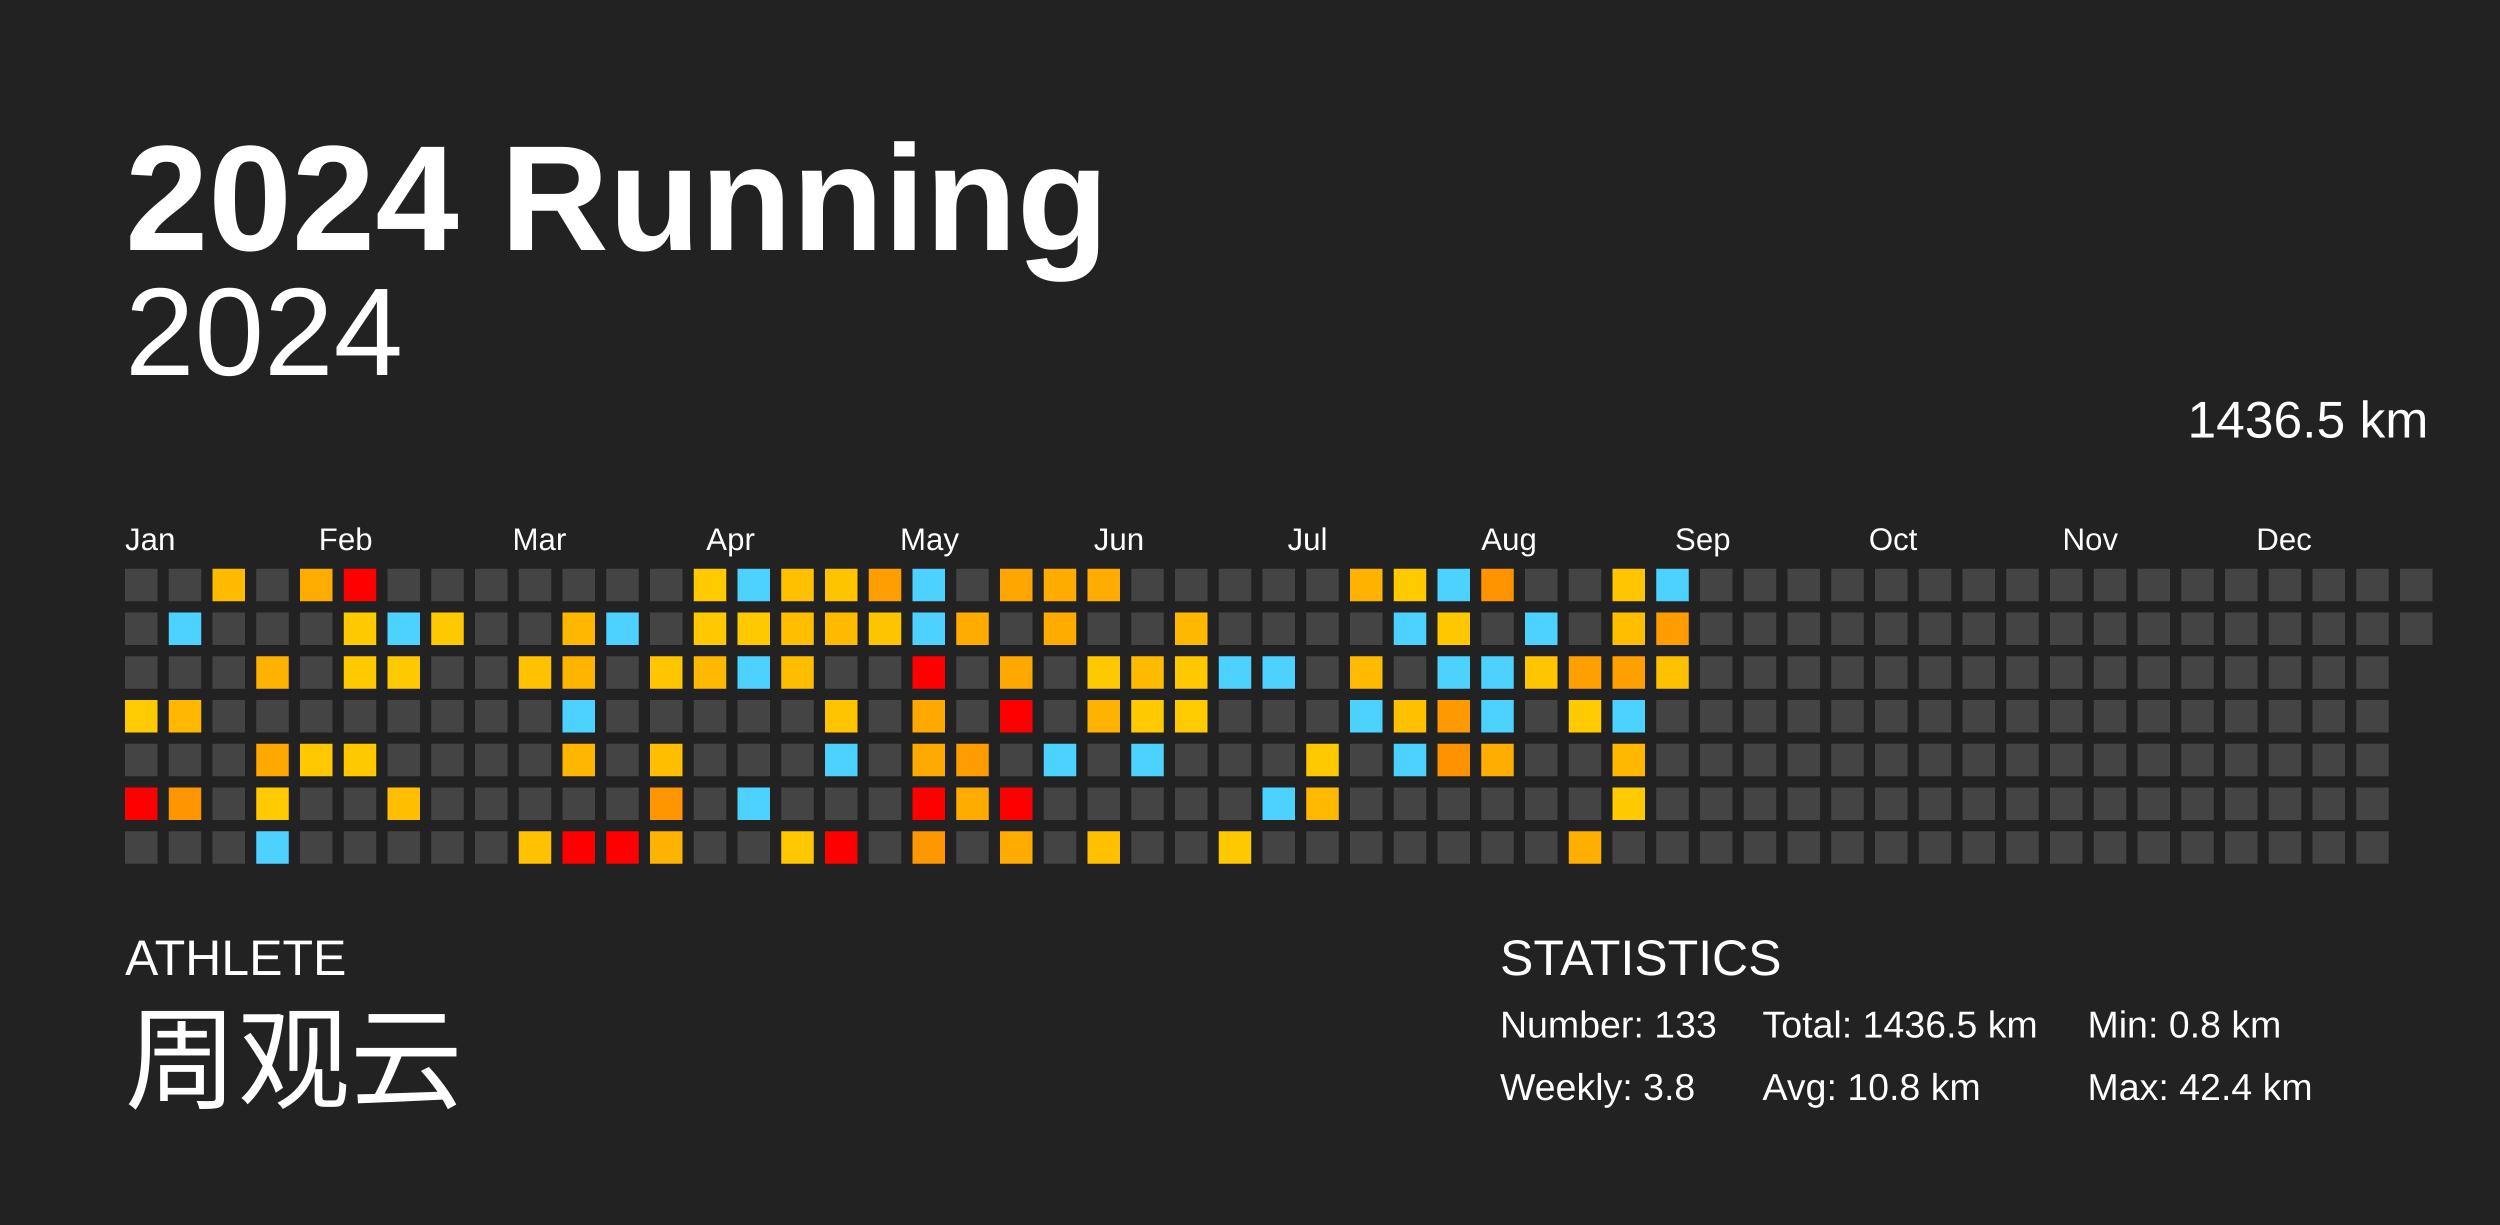
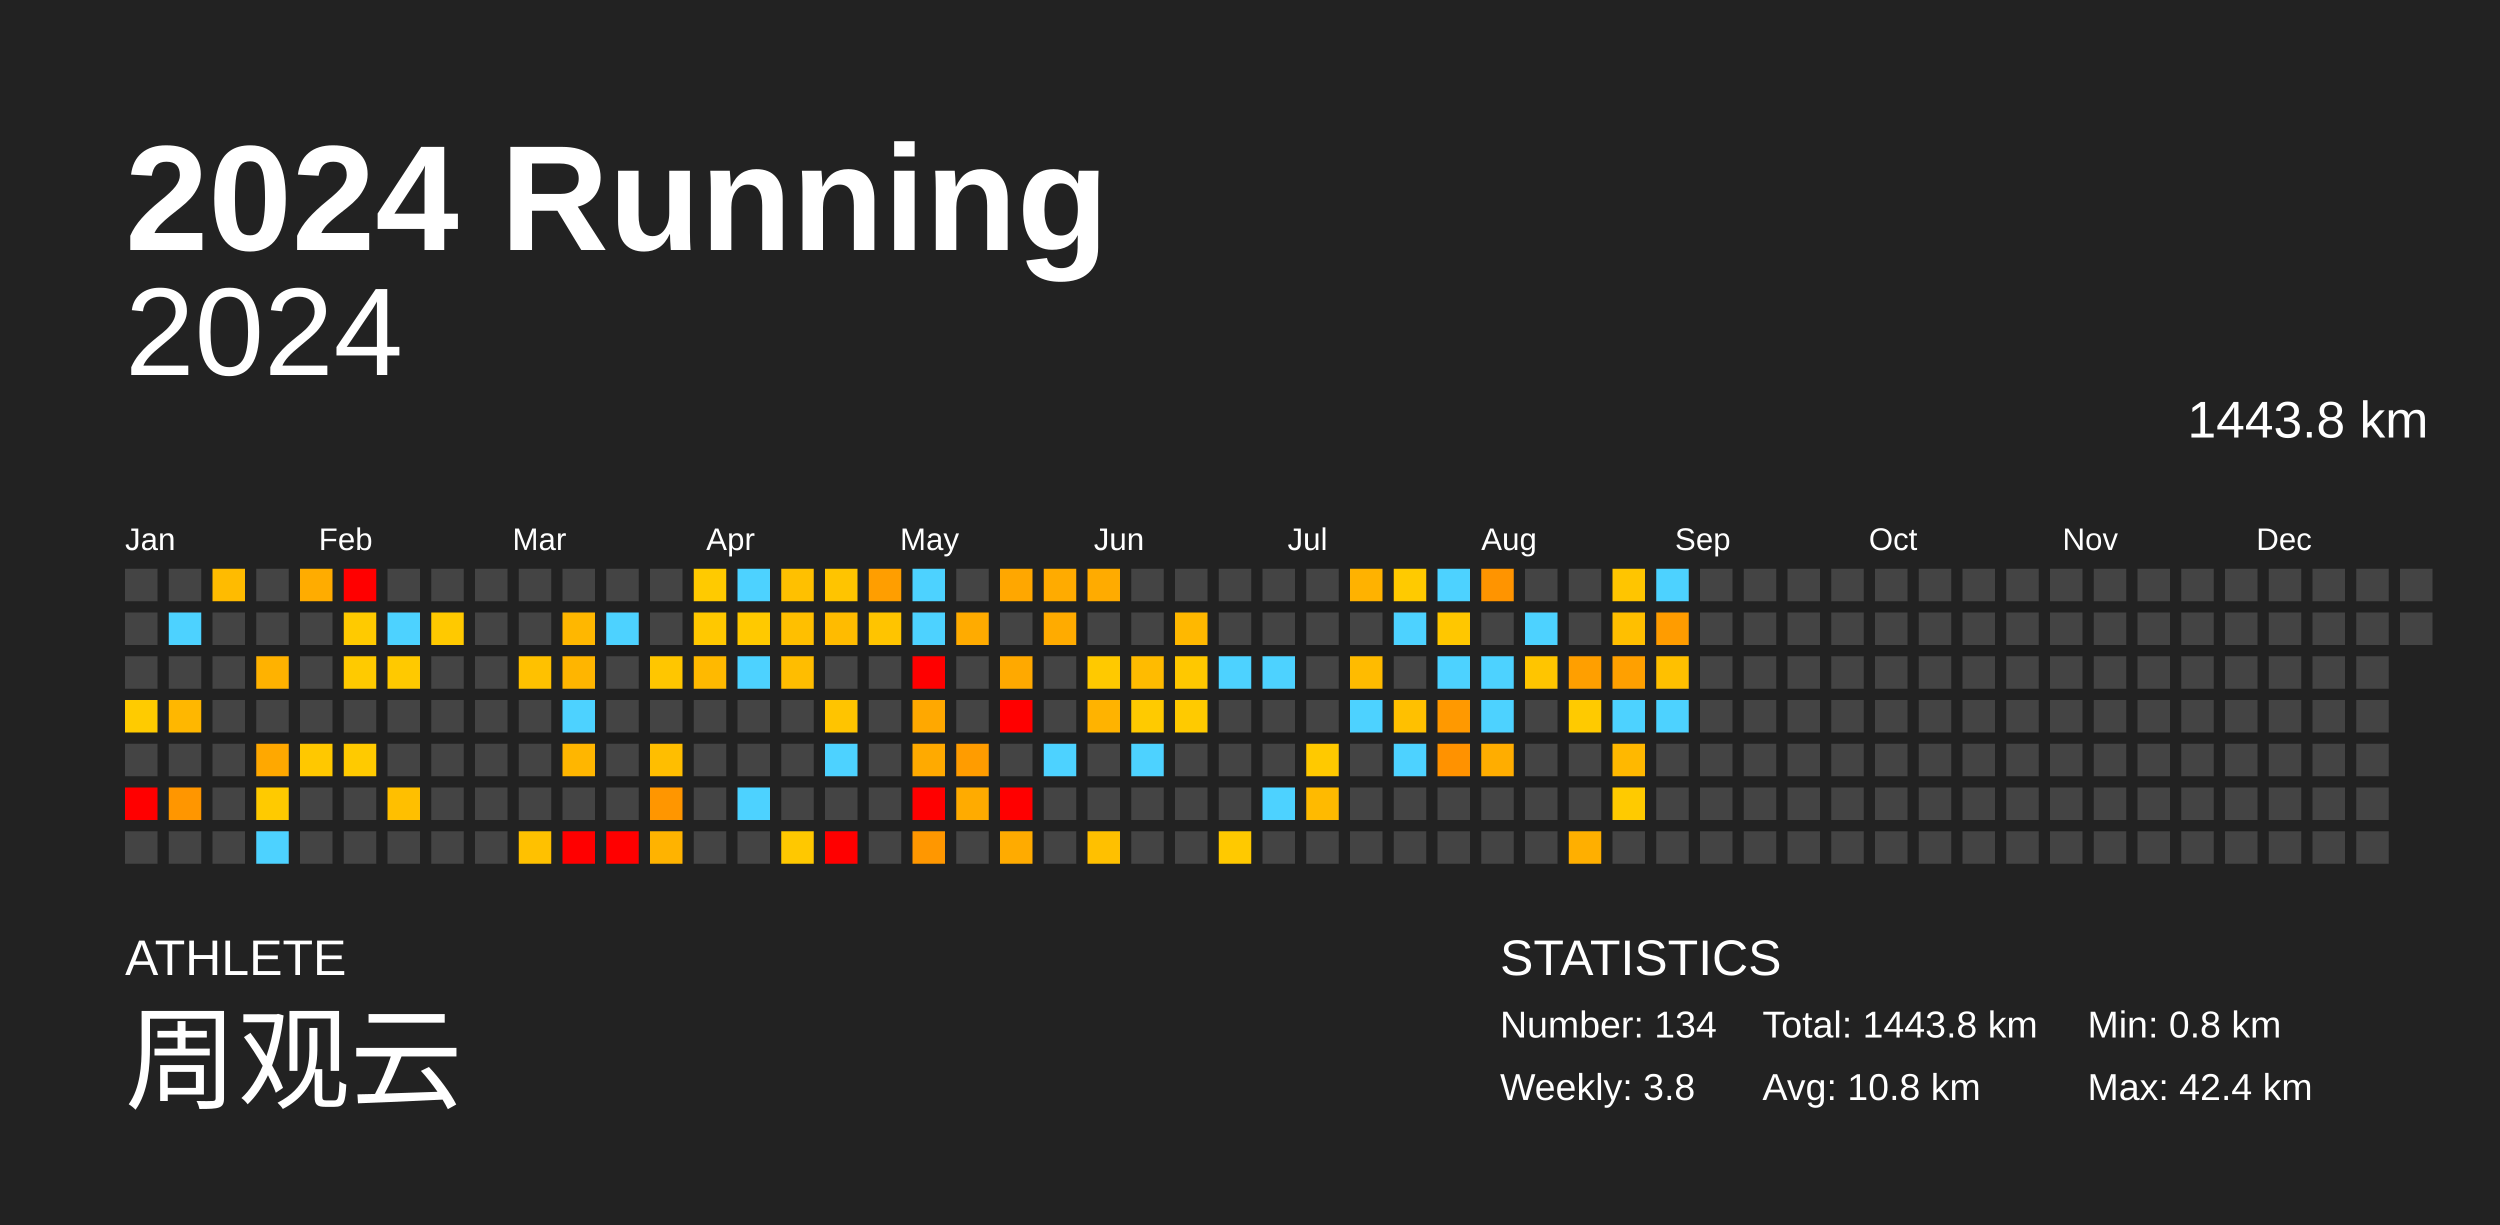
<svg xmlns="http://www.w3.org/2000/svg" baseProfile="full" height="98mm" version="1.1" viewBox="0,0,200,98" width="200mm">
  <defs />
  <rect fill="#222222" height="98" width="200" x="0" y="0" />
  <text fill="#FFFFFF" style="font-size:12px; font-family:Arial; font-weight:bold;" x="10" y="20">2024 Running</text>
  <text fill="#FFFFFF" style="font-size:4px; font-family:Arial" x="10" y="78">ATHLETE</text>
  <text fill="#FFFFFF" style="font-size:9px; font-family:Arial" x="10" y="88">周观云</text>
  <text fill="#FFFFFF" style="font-size:4px; font-family:Arial" x="120" y="78">STATISTICS</text>
-   <text fill="#FFFFFF" style="font-size:3px; font-family:Arial" x="120" y="83">Number: 133</text>
+   <text fill="#FFFFFF" style="font-size:3px; font-family:Arial" x="120" y="83">Number: 134</text>
  <text fill="#FFFFFF" style="font-size:3px; font-family:Arial" x="120" y="88">Weekly: 3.8</text>
-   <text fill="#FFFFFF" style="font-size:3px; font-family:Arial" x="141" y="83">Total: 1436.5 km</text>
+   <text fill="#FFFFFF" style="font-size:3px; font-family:Arial" x="141" y="83">Total: 1443.8 km</text>
  <text fill="#FFFFFF" style="font-size:3px; font-family:Arial" x="141" y="88">Avg: 10.8 km</text>
  <text fill="#FFFFFF" style="font-size:3px; font-family:Arial" x="167" y="83">Min: 0.8 km</text>
  <text fill="#FFFFFF" style="font-size:3px; font-family:Arial" x="167" y="88">Max: 42.4 km</text>
  <text alignment-baseline="hanging" fill="#FFFFFF" style="font-size:10.0px; font-family:Arial;" x="10" y="30">2024</text>
-   <text alignment-baseline="hanging" fill="#FFFFFF" style="font-size:4.125px; font-family:Arial;" x="175" y="35">1436.5 km</text>
+   <text alignment-baseline="hanging" fill="#FFFFFF" style="font-size:4.125px; font-family:Arial;" x="175" y="35">1443.8 km</text>
  <text fill="#FFFFFF" style="font-size:2.5px; font-family:Arial" x="10.0" y="44">Jan</text>
  <text fill="#FFFFFF" style="font-size:2.5px; font-family:Arial" x="25.5" y="44">Feb</text>
  <text fill="#FFFFFF" style="font-size:2.5px; font-family:Arial" x="41.0" y="44">Mar</text>
  <text fill="#FFFFFF" style="font-size:2.5px; font-family:Arial" x="56.5" y="44">Apr</text>
  <text fill="#FFFFFF" style="font-size:2.5px; font-family:Arial" x="72.0" y="44">May</text>
  <text fill="#FFFFFF" style="font-size:2.5px; font-family:Arial" x="87.5" y="44">Jun</text>
  <text fill="#FFFFFF" style="font-size:2.5px; font-family:Arial" x="103.0" y="44">Jul</text>
  <text fill="#FFFFFF" style="font-size:2.5px; font-family:Arial" x="118.5" y="44">Aug</text>
  <text fill="#FFFFFF" style="font-size:2.5px; font-family:Arial" x="134.0" y="44">Sep</text>
  <text fill="#FFFFFF" style="font-size:2.5px; font-family:Arial" x="149.5" y="44">Oct</text>
  <text fill="#FFFFFF" style="font-size:2.5px; font-family:Arial" x="165.0" y="44">Nov</text>
  <text fill="#FFFFFF" style="font-size:2.5px; font-family:Arial" x="180.5" y="44">Dec</text>
  <rect fill="#444444" height="2.6" width="2.6" x="10.0" y="45.5" />
  <rect fill="#444444" height="2.6" width="2.6" x="10.0" y="49.0" />
  <rect fill="#444444" height="2.6" width="2.6" x="10.0" y="52.5" />
  <rect fill="#ffcb00" height="2.6" width="2.6" x="10.0" y="56.0" />
  <rect fill="#444444" height="2.6" width="2.6" x="10.0" y="59.5" />
  <rect fill="red" height="2.6" width="2.6" x="10.0" y="63.0" />
  <rect fill="#444444" height="2.6" width="2.6" x="10.0" y="66.5" />
  <rect fill="#444444" height="2.6" width="2.6" x="13.5" y="45.5" />
  <rect fill="#4dd2ff" height="2.6" width="2.6" x="13.5" y="49.0" />
  <rect fill="#444444" height="2.6" width="2.6" x="13.5" y="52.5" />
  <rect fill="#ffb700" height="2.6" width="2.6" x="13.5" y="56.0" />
  <rect fill="#444444" height="2.6" width="2.6" x="13.5" y="59.5" />
  <rect fill="#ff9600" height="2.6" width="2.6" x="13.5" y="63.0" />
  <rect fill="#444444" height="2.6" width="2.6" x="13.5" y="66.5" />
  <rect fill="#ffbb00" height="2.6" width="2.6" x="17.0" y="45.5" />
  <rect fill="#444444" height="2.6" width="2.6" x="17.0" y="49.0" />
  <rect fill="#444444" height="2.6" width="2.6" x="17.0" y="52.5" />
  <rect fill="#444444" height="2.6" width="2.6" x="17.0" y="56.0" />
  <rect fill="#444444" height="2.6" width="2.6" x="17.0" y="59.5" />
  <rect fill="#444444" height="2.6" width="2.6" x="17.0" y="63.0" />
  <rect fill="#444444" height="2.6" width="2.6" x="17.0" y="66.5" />
  <rect fill="#444444" height="2.6" width="2.6" x="20.5" y="45.5" />
  <rect fill="#444444" height="2.6" width="2.6" x="20.5" y="49.0" />
  <rect fill="#ffb200" height="2.6" width="2.6" x="20.5" y="52.5" />
  <rect fill="#444444" height="2.6" width="2.6" x="20.5" y="56.0" />
  <rect fill="#ffa800" height="2.6" width="2.6" x="20.5" y="59.5" />
  <rect fill="#ffca00" height="2.6" width="2.6" x="20.5" y="63.0" />
  <rect fill="#4dd2ff" height="2.6" width="2.6" x="20.5" y="66.5" />
  <rect fill="#ffac00" height="2.6" width="2.6" x="24.0" y="45.5" />
  <rect fill="#444444" height="2.6" width="2.6" x="24.0" y="49.0" />
  <rect fill="#444444" height="2.6" width="2.6" x="24.0" y="52.5" />
  <rect fill="#444444" height="2.6" width="2.6" x="24.0" y="56.0" />
  <rect fill="#ffc800" height="2.6" width="2.6" x="24.0" y="59.5" />
  <rect fill="#444444" height="2.6" width="2.6" x="24.0" y="63.0" />
  <rect fill="#444444" height="2.6" width="2.6" x="24.0" y="66.5" />
  <rect fill="red" height="2.6" width="2.6" x="27.5" y="45.5" />
  <rect fill="#ffca00" height="2.6" width="2.6" x="27.5" y="49.0" />
  <rect fill="#ffca00" height="2.6" width="2.6" x="27.5" y="52.5" />
  <rect fill="#444444" height="2.6" width="2.6" x="27.5" y="56.0" />
  <rect fill="#ffca00" height="2.6" width="2.6" x="27.5" y="59.5" />
  <rect fill="#444444" height="2.6" width="2.6" x="27.5" y="63.0" />
  <rect fill="#444444" height="2.6" width="2.6" x="27.5" y="66.5" />
  <rect fill="#444444" height="2.6" width="2.6" x="31.0" y="45.5" />
  <rect fill="#4dd2ff" height="2.6" width="2.6" x="31.0" y="49.0" />
  <rect fill="#ffc900" height="2.6" width="2.6" x="31.0" y="52.5" />
  <rect fill="#444444" height="2.6" width="2.6" x="31.0" y="56.0" />
  <rect fill="#444444" height="2.6" width="2.6" x="31.0" y="59.5" />
  <rect fill="#ffbf00" height="2.6" width="2.6" x="31.0" y="63.0" />
  <rect fill="#444444" height="2.6" width="2.6" x="31.0" y="66.5" />
  <rect fill="#444444" height="2.6" width="2.6" x="34.5" y="45.5" />
  <rect fill="#ffc900" height="2.6" width="2.6" x="34.5" y="49.0" />
  <rect fill="#444444" height="2.6" width="2.6" x="34.5" y="52.5" />
  <rect fill="#444444" height="2.6" width="2.6" x="34.5" y="56.0" />
  <rect fill="#444444" height="2.6" width="2.6" x="34.5" y="59.5" />
  <rect fill="#444444" height="2.6" width="2.6" x="34.5" y="63.0" />
  <rect fill="#444444" height="2.6" width="2.6" x="34.5" y="66.5" />
  <rect fill="#444444" height="2.6" width="2.6" x="38.0" y="45.5" />
  <rect fill="#444444" height="2.6" width="2.6" x="38.0" y="49.0" />
  <rect fill="#444444" height="2.6" width="2.6" x="38.0" y="52.5" />
  <rect fill="#444444" height="2.6" width="2.6" x="38.0" y="56.0" />
  <rect fill="#444444" height="2.6" width="2.6" x="38.0" y="59.5" />
  <rect fill="#444444" height="2.6" width="2.6" x="38.0" y="63.0" />
  <rect fill="#444444" height="2.6" width="2.6" x="38.0" y="66.5" />
  <rect fill="#444444" height="2.6" width="2.6" x="41.5" y="45.5" />
  <rect fill="#444444" height="2.6" width="2.6" x="41.5" y="49.0" />
  <rect fill="#ffc100" height="2.6" width="2.6" x="41.5" y="52.5" />
  <rect fill="#444444" height="2.6" width="2.6" x="41.5" y="56.0" />
  <rect fill="#444444" height="2.6" width="2.6" x="41.5" y="59.5" />
  <rect fill="#444444" height="2.6" width="2.6" x="41.5" y="63.0" />
  <rect fill="#ffc100" height="2.6" width="2.6" x="41.5" y="66.5" />
  <rect fill="#444444" height="2.6" width="2.6" x="45.0" y="45.5" />
  <rect fill="#ffb700" height="2.6" width="2.6" x="45.0" y="49.0" />
  <rect fill="#ffb500" height="2.6" width="2.6" x="45.0" y="52.5" />
  <rect fill="#4dd2ff" height="2.6" width="2.6" x="45.0" y="56.0" />
  <rect fill="#ffb600" height="2.6" width="2.6" x="45.0" y="59.5" />
  <rect fill="#444444" height="2.6" width="2.6" x="45.0" y="63.0" />
  <rect fill="red" height="2.6" width="2.6" x="45.0" y="66.5" />
  <rect fill="#444444" height="2.6" width="2.6" x="48.5" y="45.5" />
  <rect fill="#4dd2ff" height="2.6" width="2.6" x="48.5" y="49.0" />
  <rect fill="#444444" height="2.6" width="2.6" x="48.5" y="52.5" />
  <rect fill="#444444" height="2.6" width="2.6" x="48.5" y="56.0" />
  <rect fill="#444444" height="2.6" width="2.6" x="48.5" y="59.5" />
  <rect fill="#444444" height="2.6" width="2.6" x="48.5" y="63.0" />
  <rect fill="red" height="2.6" width="2.6" x="48.5" y="66.5" />
  <rect fill="#444444" height="2.6" width="2.6" x="52.0" y="45.5" />
  <rect fill="#444444" height="2.6" width="2.6" x="52.0" y="49.0" />
  <rect fill="#ffc600" height="2.6" width="2.6" x="52.0" y="52.5" />
  <rect fill="#444444" height="2.6" width="2.6" x="52.0" y="56.0" />
  <rect fill="#ffbe00" height="2.6" width="2.6" x="52.0" y="59.5" />
  <rect fill="#ff9600" height="2.6" width="2.6" x="52.0" y="63.0" />
  <rect fill="#ffb300" height="2.6" width="2.6" x="52.0" y="66.5" />
  <rect fill="#ffca00" height="2.6" width="2.6" x="55.5" y="45.5" />
  <rect fill="#ffc800" height="2.6" width="2.6" x="55.5" y="49.0" />
  <rect fill="#ffb900" height="2.6" width="2.6" x="55.5" y="52.5" />
  <rect fill="#444444" height="2.6" width="2.6" x="55.5" y="56.0" />
  <rect fill="#444444" height="2.6" width="2.6" x="55.5" y="59.5" />
  <rect fill="#444444" height="2.6" width="2.6" x="55.5" y="63.0" />
  <rect fill="#444444" height="2.6" width="2.6" x="55.5" y="66.5" />
  <rect fill="#4dd2ff" height="2.6" width="2.6" x="59.0" y="45.5" />
  <rect fill="#ffc900" height="2.6" width="2.6" x="59.0" y="49.0" />
  <rect fill="#4dd2ff" height="2.6" width="2.6" x="59.0" y="52.5" />
  <rect fill="#444444" height="2.6" width="2.6" x="59.0" y="56.0" />
  <rect fill="#444444" height="2.6" width="2.6" x="59.0" y="59.5" />
  <rect fill="#4dd2ff" height="2.6" width="2.6" x="59.0" y="63.0" />
  <rect fill="#444444" height="2.6" width="2.6" x="59.0" y="66.5" />
  <rect fill="#ffc000" height="2.6" width="2.6" x="62.5" y="45.5" />
  <rect fill="#ffbf00" height="2.6" width="2.6" x="62.5" y="49.0" />
  <rect fill="#ffbd00" height="2.6" width="2.6" x="62.5" y="52.5" />
  <rect fill="#444444" height="2.6" width="2.6" x="62.5" y="56.0" />
  <rect fill="#444444" height="2.6" width="2.6" x="62.5" y="59.5" />
  <rect fill="#444444" height="2.6" width="2.6" x="62.5" y="63.0" />
  <rect fill="#ffc800" height="2.6" width="2.6" x="62.5" y="66.5" />
  <rect fill="#ffc400" height="2.6" width="2.6" x="66.0" y="45.5" />
  <rect fill="#ffbb00" height="2.6" width="2.6" x="66.0" y="49.0" />
  <rect fill="#444444" height="2.6" width="2.6" x="66.0" y="52.5" />
  <rect fill="#ffc400" height="2.6" width="2.6" x="66.0" y="56.0" />
  <rect fill="#4dd2ff" height="2.6" width="2.6" x="66.0" y="59.5" />
  <rect fill="#444444" height="2.6" width="2.6" x="66.0" y="63.0" />
  <rect fill="red" height="2.6" width="2.6" x="66.0" y="66.5" />
  <rect fill="#ff9e00" height="2.6" width="2.6" x="69.5" y="45.5" />
  <rect fill="#ffc400" height="2.6" width="2.6" x="69.5" y="49.0" />
  <rect fill="#444444" height="2.6" width="2.6" x="69.5" y="52.5" />
  <rect fill="#444444" height="2.6" width="2.6" x="69.5" y="56.0" />
  <rect fill="#444444" height="2.6" width="2.6" x="69.5" y="59.5" />
  <rect fill="#444444" height="2.6" width="2.6" x="69.5" y="63.0" />
  <rect fill="#444444" height="2.6" width="2.6" x="69.5" y="66.5" />
  <rect fill="#4dd2ff" height="2.6" width="2.6" x="73.0" y="45.5" />
  <rect fill="#4dd2ff" height="2.6" width="2.6" x="73.0" y="49.0" />
  <rect fill="red" height="2.6" width="2.6" x="73.0" y="52.5" />
  <rect fill="#ffa800" height="2.6" width="2.6" x="73.0" y="56.0" />
  <rect fill="#ffaa00" height="2.6" width="2.6" x="73.0" y="59.5" />
  <rect fill="red" height="2.6" width="2.6" x="73.0" y="63.0" />
  <rect fill="#ff9700" height="2.6" width="2.6" x="73.0" y="66.5" />
  <rect fill="#444444" height="2.6" width="2.6" x="76.5" y="45.5" />
  <rect fill="#ffab00" height="2.6" width="2.6" x="76.5" y="49.0" />
  <rect fill="#444444" height="2.6" width="2.6" x="76.5" y="52.5" />
  <rect fill="#444444" height="2.6" width="2.6" x="76.5" y="56.0" />
  <rect fill="#ff9c00" height="2.6" width="2.6" x="76.5" y="59.5" />
  <rect fill="#ffab00" height="2.6" width="2.6" x="76.5" y="63.0" />
  <rect fill="#444444" height="2.6" width="2.6" x="76.5" y="66.5" />
  <rect fill="#ffa700" height="2.6" width="2.6" x="80.0" y="45.5" />
  <rect fill="#444444" height="2.6" width="2.6" x="80.0" y="49.0" />
  <rect fill="#ffa900" height="2.6" width="2.6" x="80.0" y="52.5" />
  <rect fill="red" height="2.6" width="2.6" x="80.0" y="56.0" />
  <rect fill="#444444" height="2.6" width="2.6" x="80.0" y="59.5" />
  <rect fill="red" height="2.6" width="2.6" x="80.0" y="63.0" />
  <rect fill="#ffab00" height="2.6" width="2.6" x="80.0" y="66.5" />
  <rect fill="#ffab00" height="2.6" width="2.6" x="83.5" y="45.5" />
  <rect fill="#ffab00" height="2.6" width="2.6" x="83.5" y="49.0" />
  <rect fill="#444444" height="2.6" width="2.6" x="83.5" y="52.5" />
  <rect fill="#444444" height="2.6" width="2.6" x="83.5" y="56.0" />
  <rect fill="#4dd2ff" height="2.6" width="2.6" x="83.5" y="59.5" />
  <rect fill="#444444" height="2.6" width="2.6" x="83.5" y="63.0" />
  <rect fill="#444444" height="2.6" width="2.6" x="83.5" y="66.5" />
  <rect fill="#ffab00" height="2.6" width="2.6" x="87.0" y="45.5" />
  <rect fill="#444444" height="2.6" width="2.6" x="87.0" y="49.0" />
  <rect fill="#ffc900" height="2.6" width="2.6" x="87.0" y="52.5" />
  <rect fill="#ffb300" height="2.6" width="2.6" x="87.0" y="56.0" />
  <rect fill="#444444" height="2.6" width="2.6" x="87.0" y="59.5" />
  <rect fill="#444444" height="2.6" width="2.6" x="87.0" y="63.0" />
  <rect fill="#ffc000" height="2.6" width="2.6" x="87.0" y="66.5" />
  <rect fill="#444444" height="2.6" width="2.6" x="90.5" y="45.5" />
  <rect fill="#444444" height="2.6" width="2.6" x="90.5" y="49.0" />
  <rect fill="#ffbb00" height="2.6" width="2.6" x="90.5" y="52.5" />
  <rect fill="#ffca00" height="2.6" width="2.6" x="90.5" y="56.0" />
  <rect fill="#4dd2ff" height="2.6" width="2.6" x="90.5" y="59.5" />
  <rect fill="#444444" height="2.6" width="2.6" x="90.5" y="63.0" />
  <rect fill="#444444" height="2.6" width="2.6" x="90.5" y="66.5" />
  <rect fill="#444444" height="2.6" width="2.6" x="94.0" y="45.5" />
  <rect fill="#ffb800" height="2.6" width="2.6" x="94.0" y="49.0" />
  <rect fill="#ffc800" height="2.6" width="2.6" x="94.0" y="52.5" />
  <rect fill="#ffca00" height="2.6" width="2.6" x="94.0" y="56.0" />
  <rect fill="#444444" height="2.6" width="2.6" x="94.0" y="59.5" />
  <rect fill="#444444" height="2.6" width="2.6" x="94.0" y="63.0" />
  <rect fill="#444444" height="2.6" width="2.6" x="94.0" y="66.5" />
  <rect fill="#444444" height="2.6" width="2.6" x="97.5" y="45.5" />
  <rect fill="#444444" height="2.6" width="2.6" x="97.5" y="49.0" />
  <rect fill="#4dd2ff" height="2.6" width="2.6" x="97.5" y="52.5" />
  <rect fill="#444444" height="2.6" width="2.6" x="97.5" y="56.0" />
  <rect fill="#444444" height="2.6" width="2.6" x="97.5" y="59.5" />
  <rect fill="#444444" height="2.6" width="2.6" x="97.5" y="63.0" />
  <rect fill="#ffc900" height="2.6" width="2.6" x="97.5" y="66.5" />
  <rect fill="#444444" height="2.6" width="2.6" x="101.0" y="45.5" />
  <rect fill="#444444" height="2.6" width="2.6" x="101.0" y="49.0" />
  <rect fill="#4dd2ff" height="2.6" width="2.6" x="101.0" y="52.5" />
  <rect fill="#444444" height="2.6" width="2.6" x="101.0" y="56.0" />
  <rect fill="#444444" height="2.6" width="2.6" x="101.0" y="59.5" />
  <rect fill="#4dd2ff" height="2.6" width="2.6" x="101.0" y="63.0" />
  <rect fill="#444444" height="2.6" width="2.6" x="101.0" y="66.5" />
  <rect fill="#444444" height="2.6" width="2.6" x="104.5" y="45.5" />
  <rect fill="#444444" height="2.6" width="2.6" x="104.5" y="49.0" />
  <rect fill="#444444" height="2.6" width="2.6" x="104.5" y="52.5" />
  <rect fill="#444444" height="2.6" width="2.6" x="104.5" y="56.0" />
  <rect fill="#ffc900" height="2.6" width="2.6" x="104.5" y="59.5" />
  <rect fill="#ffba00" height="2.6" width="2.6" x="104.5" y="63.0" />
  <rect fill="#444444" height="2.6" width="2.6" x="104.5" y="66.5" />
  <rect fill="#ffb200" height="2.6" width="2.6" x="108.0" y="45.5" />
  <rect fill="#444444" height="2.6" width="2.6" x="108.0" y="49.0" />
  <rect fill="#ffbb00" height="2.6" width="2.6" x="108.0" y="52.5" />
  <rect fill="#4dd2ff" height="2.6" width="2.6" x="108.0" y="56.0" />
  <rect fill="#444444" height="2.6" width="2.6" x="108.0" y="59.5" />
  <rect fill="#444444" height="2.6" width="2.6" x="108.0" y="63.0" />
  <rect fill="#444444" height="2.6" width="2.6" x="108.0" y="66.5" />
  <rect fill="#ffca00" height="2.6" width="2.6" x="111.5" y="45.5" />
  <rect fill="#4dd2ff" height="2.6" width="2.6" x="111.5" y="49.0" />
  <rect fill="#444444" height="2.6" width="2.6" x="111.5" y="52.5" />
  <rect fill="#ffc000" height="2.6" width="2.6" x="111.5" y="56.0" />
  <rect fill="#4dd2ff" height="2.6" width="2.6" x="111.5" y="59.5" />
  <rect fill="#444444" height="2.6" width="2.6" x="111.5" y="63.0" />
  <rect fill="#444444" height="2.6" width="2.6" x="111.5" y="66.5" />
  <rect fill="#4dd2ff" height="2.6" width="2.6" x="115.0" y="45.5" />
  <rect fill="#ffc700" height="2.6" width="2.6" x="115.0" y="49.0" />
  <rect fill="#4dd2ff" height="2.6" width="2.6" x="115.0" y="52.5" />
  <rect fill="#ff9900" height="2.6" width="2.6" x="115.0" y="56.0" />
  <rect fill="#ff9200" height="2.6" width="2.6" x="115.0" y="59.5" />
  <rect fill="#444444" height="2.6" width="2.6" x="115.0" y="63.0" />
  <rect fill="#444444" height="2.6" width="2.6" x="115.0" y="66.5" />
  <rect fill="#ff9400" height="2.6" width="2.6" x="118.5" y="45.5" />
  <rect fill="#444444" height="2.6" width="2.6" x="118.5" y="49.0" />
  <rect fill="#4dd2ff" height="2.6" width="2.6" x="118.5" y="52.5" />
  <rect fill="#4dd2ff" height="2.6" width="2.6" x="118.5" y="56.0" />
  <rect fill="#ffad00" height="2.6" width="2.6" x="118.5" y="59.5" />
  <rect fill="#444444" height="2.6" width="2.6" x="118.5" y="63.0" />
  <rect fill="#444444" height="2.6" width="2.6" x="118.5" y="66.5" />
  <rect fill="#444444" height="2.6" width="2.6" x="122.0" y="45.5" />
  <rect fill="#4dd2ff" height="2.6" width="2.6" x="122.0" y="49.0" />
  <rect fill="#ffc500" height="2.6" width="2.6" x="122.0" y="52.5" />
  <rect fill="#444444" height="2.6" width="2.6" x="122.0" y="56.0" />
  <rect fill="#444444" height="2.6" width="2.6" x="122.0" y="59.5" />
  <rect fill="#444444" height="2.6" width="2.6" x="122.0" y="63.0" />
  <rect fill="#444444" height="2.6" width="2.6" x="122.0" y="66.5" />
  <rect fill="#444444" height="2.6" width="2.6" x="125.5" y="45.5" />
  <rect fill="#444444" height="2.6" width="2.6" x="125.5" y="49.0" />
  <rect fill="#ff9f00" height="2.6" width="2.6" x="125.5" y="52.5" />
  <rect fill="#ffca00" height="2.6" width="2.6" x="125.5" y="56.0" />
  <rect fill="#444444" height="2.6" width="2.6" x="125.5" y="59.5" />
  <rect fill="#444444" height="2.6" width="2.6" x="125.5" y="63.0" />
  <rect fill="#ffaf00" height="2.6" width="2.6" x="125.5" y="66.5" />
  <rect fill="#ffc500" height="2.6" width="2.6" x="129.0" y="45.5" />
  <rect fill="#ffbf00" height="2.6" width="2.6" x="129.0" y="49.0" />
  <rect fill="#ffa000" height="2.6" width="2.6" x="129.0" y="52.5" />
  <rect fill="#4dd2ff" height="2.6" width="2.6" x="129.0" y="56.0" />
  <rect fill="#ffb800" height="2.6" width="2.6" x="129.0" y="59.5" />
  <rect fill="#ffca00" height="2.6" width="2.6" x="129.0" y="63.0" />
  <rect fill="#444444" height="2.6" width="2.6" x="129.0" y="66.5" />
  <rect fill="#4dd2ff" height="2.6" width="2.6" x="132.5" y="45.5" />
  <rect fill="#ff9c00" height="2.6" width="2.6" x="132.5" y="49.0" />
  <rect fill="#ffc000" height="2.6" width="2.6" x="132.5" y="52.5" />
-   <rect fill="#444444" height="2.6" width="2.6" x="132.5" y="56.0" />
+   <rect fill="#4dd2ff" height="2.6" width="2.6" x="132.5" y="56.0" />
  <rect fill="#444444" height="2.6" width="2.6" x="132.5" y="59.5" />
  <rect fill="#444444" height="2.6" width="2.6" x="132.5" y="63.0" />
  <rect fill="#444444" height="2.6" width="2.6" x="132.5" y="66.5" />
  <rect fill="#444444" height="2.6" width="2.6" x="136.0" y="45.5" />
  <rect fill="#444444" height="2.6" width="2.6" x="136.0" y="49.0" />
  <rect fill="#444444" height="2.6" width="2.6" x="136.0" y="52.5" />
  <rect fill="#444444" height="2.6" width="2.6" x="136.0" y="56.0" />
  <rect fill="#444444" height="2.6" width="2.6" x="136.0" y="59.5" />
  <rect fill="#444444" height="2.6" width="2.6" x="136.0" y="63.0" />
  <rect fill="#444444" height="2.6" width="2.6" x="136.0" y="66.5" />
  <rect fill="#444444" height="2.6" width="2.6" x="139.5" y="45.5" />
  <rect fill="#444444" height="2.6" width="2.6" x="139.5" y="49.0" />
  <rect fill="#444444" height="2.6" width="2.6" x="139.5" y="52.5" />
  <rect fill="#444444" height="2.6" width="2.6" x="139.5" y="56.0" />
  <rect fill="#444444" height="2.6" width="2.6" x="139.5" y="59.5" />
  <rect fill="#444444" height="2.6" width="2.6" x="139.5" y="63.0" />
  <rect fill="#444444" height="2.6" width="2.6" x="139.5" y="66.5" />
  <rect fill="#444444" height="2.6" width="2.6" x="143.0" y="45.5" />
  <rect fill="#444444" height="2.6" width="2.6" x="143.0" y="49.0" />
  <rect fill="#444444" height="2.6" width="2.6" x="143.0" y="52.5" />
  <rect fill="#444444" height="2.6" width="2.6" x="143.0" y="56.0" />
  <rect fill="#444444" height="2.6" width="2.6" x="143.0" y="59.5" />
  <rect fill="#444444" height="2.6" width="2.6" x="143.0" y="63.0" />
  <rect fill="#444444" height="2.6" width="2.6" x="143.0" y="66.5" />
  <rect fill="#444444" height="2.6" width="2.6" x="146.5" y="45.5" />
  <rect fill="#444444" height="2.6" width="2.6" x="146.5" y="49.0" />
  <rect fill="#444444" height="2.6" width="2.6" x="146.5" y="52.5" />
  <rect fill="#444444" height="2.6" width="2.6" x="146.5" y="56.0" />
  <rect fill="#444444" height="2.6" width="2.6" x="146.5" y="59.5" />
  <rect fill="#444444" height="2.6" width="2.6" x="146.5" y="63.0" />
  <rect fill="#444444" height="2.6" width="2.6" x="146.5" y="66.5" />
  <rect fill="#444444" height="2.6" width="2.6" x="150.0" y="45.5" />
  <rect fill="#444444" height="2.6" width="2.6" x="150.0" y="49.0" />
  <rect fill="#444444" height="2.6" width="2.6" x="150.0" y="52.5" />
  <rect fill="#444444" height="2.6" width="2.6" x="150.0" y="56.0" />
  <rect fill="#444444" height="2.6" width="2.6" x="150.0" y="59.5" />
  <rect fill="#444444" height="2.6" width="2.6" x="150.0" y="63.0" />
  <rect fill="#444444" height="2.6" width="2.6" x="150.0" y="66.5" />
  <rect fill="#444444" height="2.6" width="2.6" x="153.5" y="45.5" />
  <rect fill="#444444" height="2.6" width="2.6" x="153.5" y="49.0" />
  <rect fill="#444444" height="2.6" width="2.6" x="153.5" y="52.5" />
  <rect fill="#444444" height="2.6" width="2.6" x="153.5" y="56.0" />
  <rect fill="#444444" height="2.6" width="2.6" x="153.5" y="59.5" />
  <rect fill="#444444" height="2.6" width="2.6" x="153.5" y="63.0" />
  <rect fill="#444444" height="2.6" width="2.6" x="153.5" y="66.5" />
  <rect fill="#444444" height="2.6" width="2.6" x="157.0" y="45.5" />
  <rect fill="#444444" height="2.6" width="2.6" x="157.0" y="49.0" />
  <rect fill="#444444" height="2.6" width="2.6" x="157.0" y="52.5" />
  <rect fill="#444444" height="2.6" width="2.6" x="157.0" y="56.0" />
  <rect fill="#444444" height="2.6" width="2.6" x="157.0" y="59.5" />
  <rect fill="#444444" height="2.6" width="2.6" x="157.0" y="63.0" />
  <rect fill="#444444" height="2.6" width="2.6" x="157.0" y="66.5" />
  <rect fill="#444444" height="2.6" width="2.6" x="160.5" y="45.5" />
  <rect fill="#444444" height="2.6" width="2.6" x="160.5" y="49.0" />
  <rect fill="#444444" height="2.6" width="2.6" x="160.5" y="52.5" />
  <rect fill="#444444" height="2.6" width="2.6" x="160.5" y="56.0" />
  <rect fill="#444444" height="2.6" width="2.6" x="160.5" y="59.5" />
  <rect fill="#444444" height="2.6" width="2.6" x="160.5" y="63.0" />
  <rect fill="#444444" height="2.6" width="2.6" x="160.5" y="66.5" />
  <rect fill="#444444" height="2.6" width="2.6" x="164.0" y="45.5" />
  <rect fill="#444444" height="2.6" width="2.6" x="164.0" y="49.0" />
  <rect fill="#444444" height="2.6" width="2.6" x="164.0" y="52.5" />
  <rect fill="#444444" height="2.6" width="2.6" x="164.0" y="56.0" />
  <rect fill="#444444" height="2.6" width="2.6" x="164.0" y="59.5" />
  <rect fill="#444444" height="2.6" width="2.6" x="164.0" y="63.0" />
  <rect fill="#444444" height="2.6" width="2.6" x="164.0" y="66.5" />
  <rect fill="#444444" height="2.6" width="2.6" x="167.5" y="45.5" />
  <rect fill="#444444" height="2.6" width="2.6" x="167.5" y="49.0" />
  <rect fill="#444444" height="2.6" width="2.6" x="167.5" y="52.5" />
  <rect fill="#444444" height="2.6" width="2.6" x="167.5" y="56.0" />
  <rect fill="#444444" height="2.6" width="2.6" x="167.5" y="59.5" />
  <rect fill="#444444" height="2.6" width="2.6" x="167.5" y="63.0" />
  <rect fill="#444444" height="2.6" width="2.6" x="167.5" y="66.5" />
  <rect fill="#444444" height="2.6" width="2.6" x="171.0" y="45.5" />
  <rect fill="#444444" height="2.6" width="2.6" x="171.0" y="49.0" />
  <rect fill="#444444" height="2.6" width="2.6" x="171.0" y="52.5" />
  <rect fill="#444444" height="2.6" width="2.6" x="171.0" y="56.0" />
  <rect fill="#444444" height="2.6" width="2.6" x="171.0" y="59.5" />
  <rect fill="#444444" height="2.6" width="2.6" x="171.0" y="63.0" />
  <rect fill="#444444" height="2.6" width="2.6" x="171.0" y="66.5" />
  <rect fill="#444444" height="2.6" width="2.6" x="174.5" y="45.5" />
  <rect fill="#444444" height="2.6" width="2.6" x="174.5" y="49.0" />
  <rect fill="#444444" height="2.6" width="2.6" x="174.5" y="52.5" />
  <rect fill="#444444" height="2.6" width="2.6" x="174.5" y="56.0" />
  <rect fill="#444444" height="2.6" width="2.6" x="174.5" y="59.5" />
  <rect fill="#444444" height="2.6" width="2.6" x="174.5" y="63.0" />
  <rect fill="#444444" height="2.6" width="2.6" x="174.5" y="66.5" />
  <rect fill="#444444" height="2.6" width="2.6" x="178.0" y="45.5" />
  <rect fill="#444444" height="2.6" width="2.6" x="178.0" y="49.0" />
  <rect fill="#444444" height="2.6" width="2.6" x="178.0" y="52.5" />
  <rect fill="#444444" height="2.6" width="2.6" x="178.0" y="56.0" />
  <rect fill="#444444" height="2.6" width="2.6" x="178.0" y="59.5" />
  <rect fill="#444444" height="2.6" width="2.6" x="178.0" y="63.0" />
  <rect fill="#444444" height="2.6" width="2.6" x="178.0" y="66.5" />
  <rect fill="#444444" height="2.6" width="2.6" x="181.5" y="45.5" />
  <rect fill="#444444" height="2.6" width="2.6" x="181.5" y="49.0" />
  <rect fill="#444444" height="2.6" width="2.6" x="181.5" y="52.5" />
  <rect fill="#444444" height="2.6" width="2.6" x="181.5" y="56.0" />
  <rect fill="#444444" height="2.6" width="2.6" x="181.5" y="59.5" />
  <rect fill="#444444" height="2.6" width="2.6" x="181.5" y="63.0" />
  <rect fill="#444444" height="2.6" width="2.6" x="181.5" y="66.5" />
  <rect fill="#444444" height="2.6" width="2.6" x="185.0" y="45.5" />
  <rect fill="#444444" height="2.6" width="2.6" x="185.0" y="49.0" />
  <rect fill="#444444" height="2.6" width="2.6" x="185.0" y="52.5" />
  <rect fill="#444444" height="2.6" width="2.6" x="185.0" y="56.0" />
  <rect fill="#444444" height="2.6" width="2.6" x="185.0" y="59.5" />
  <rect fill="#444444" height="2.6" width="2.6" x="185.0" y="63.0" />
  <rect fill="#444444" height="2.6" width="2.6" x="185.0" y="66.5" />
  <rect fill="#444444" height="2.6" width="2.6" x="188.5" y="45.5" />
  <rect fill="#444444" height="2.6" width="2.6" x="188.5" y="49.0" />
  <rect fill="#444444" height="2.6" width="2.6" x="188.5" y="52.5" />
  <rect fill="#444444" height="2.6" width="2.6" x="188.5" y="56.0" />
  <rect fill="#444444" height="2.6" width="2.6" x="188.5" y="59.5" />
  <rect fill="#444444" height="2.6" width="2.6" x="188.5" y="63.0" />
  <rect fill="#444444" height="2.6" width="2.6" x="188.5" y="66.5" />
  <rect fill="#444444" height="2.6" width="2.6" x="192.0" y="45.5" />
  <rect fill="#444444" height="2.6" width="2.6" x="192.0" y="49.0" />
</svg>
